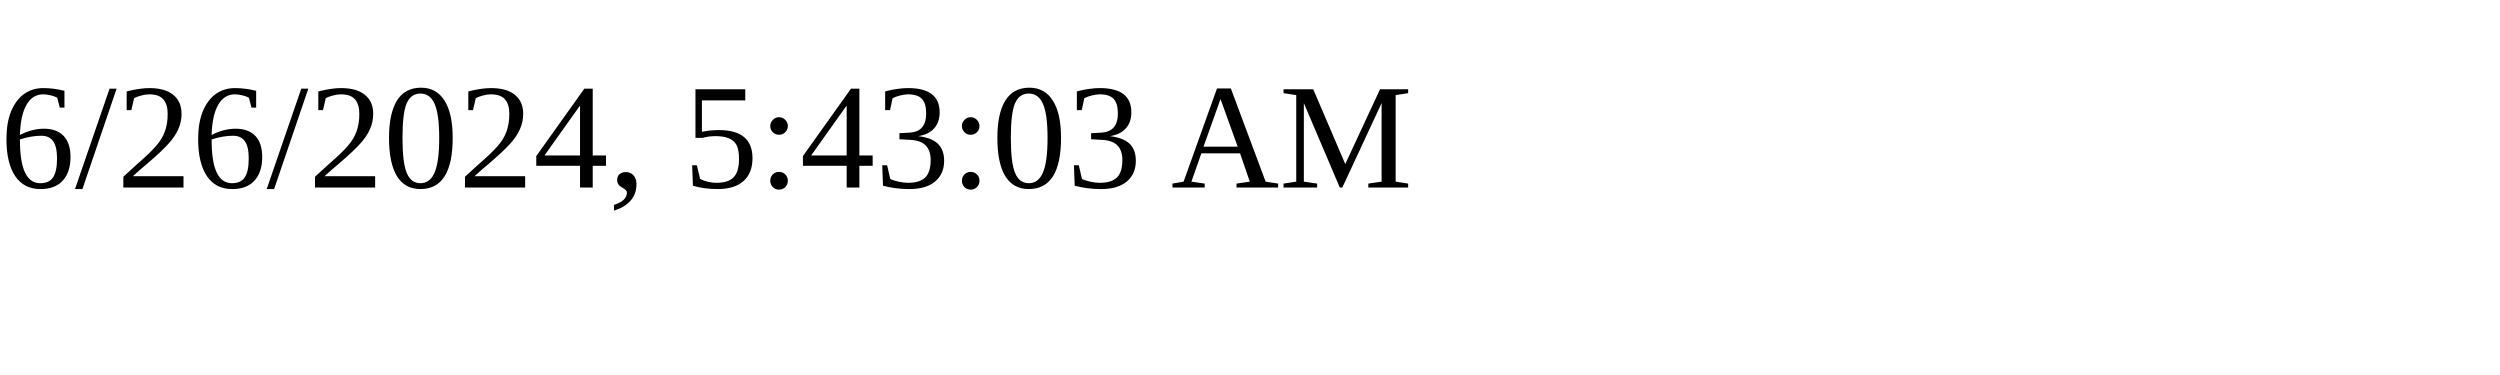
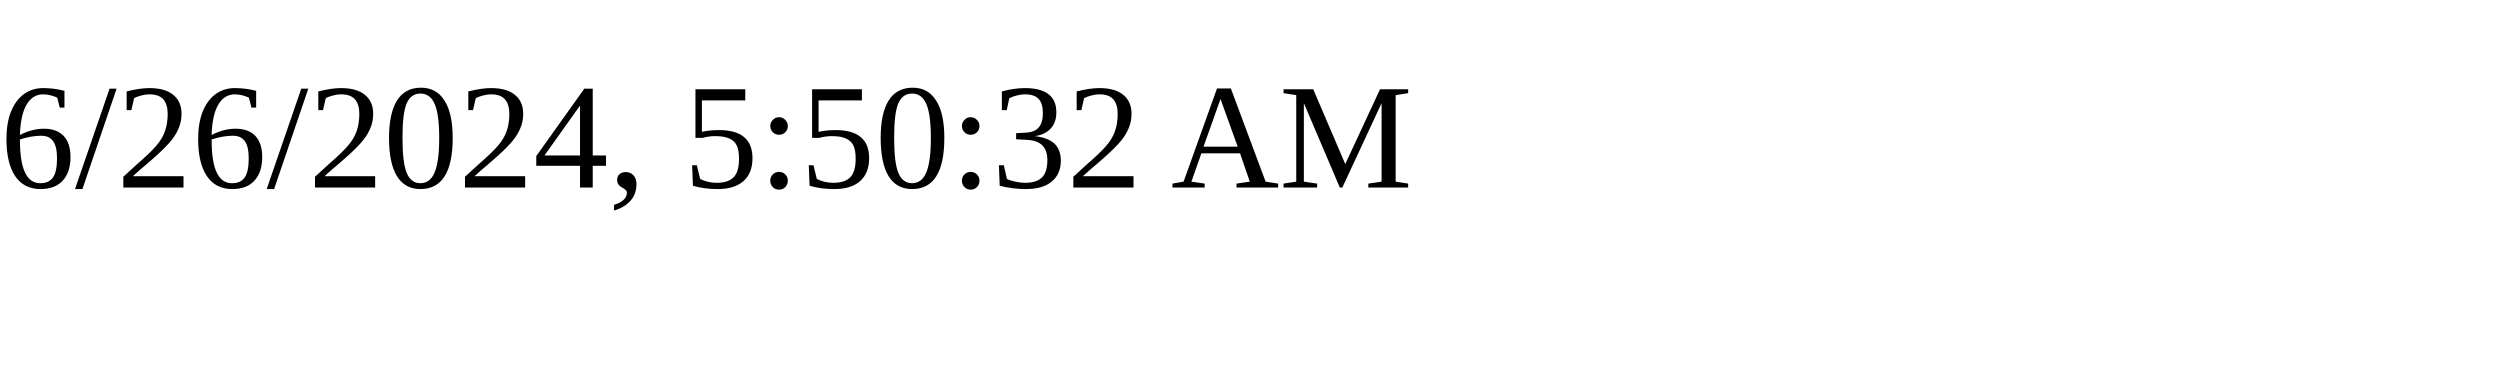
<svg xmlns="http://www.w3.org/2000/svg" height="30" width="200">
-   <text x="0" y="15">6/26/2024, 5:43:03 AM</text>
+   <text x="0" y="15">6/26/2024, 5:50:32 AM</text>
</svg>
